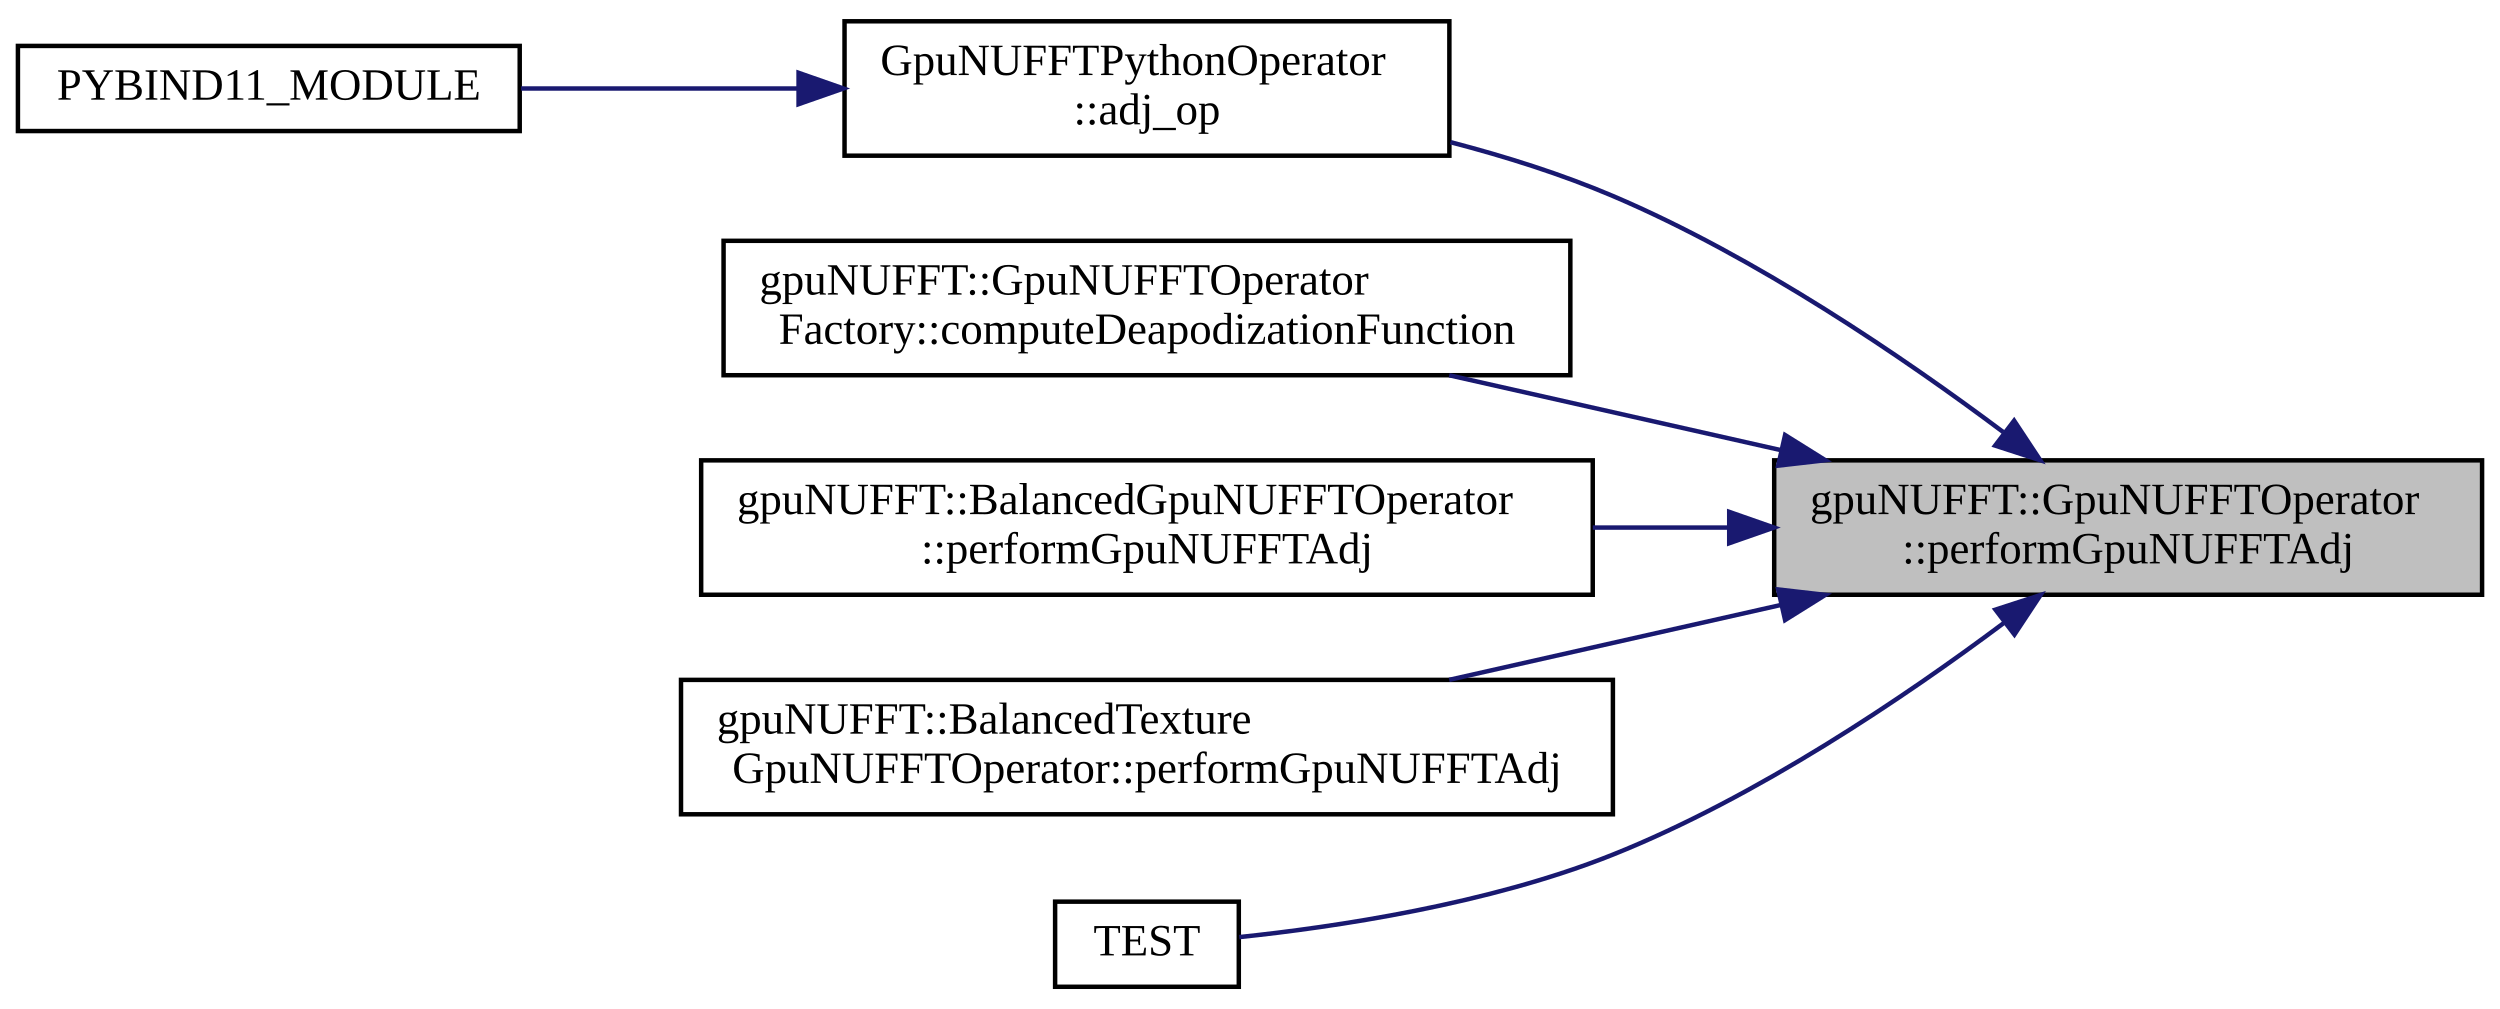
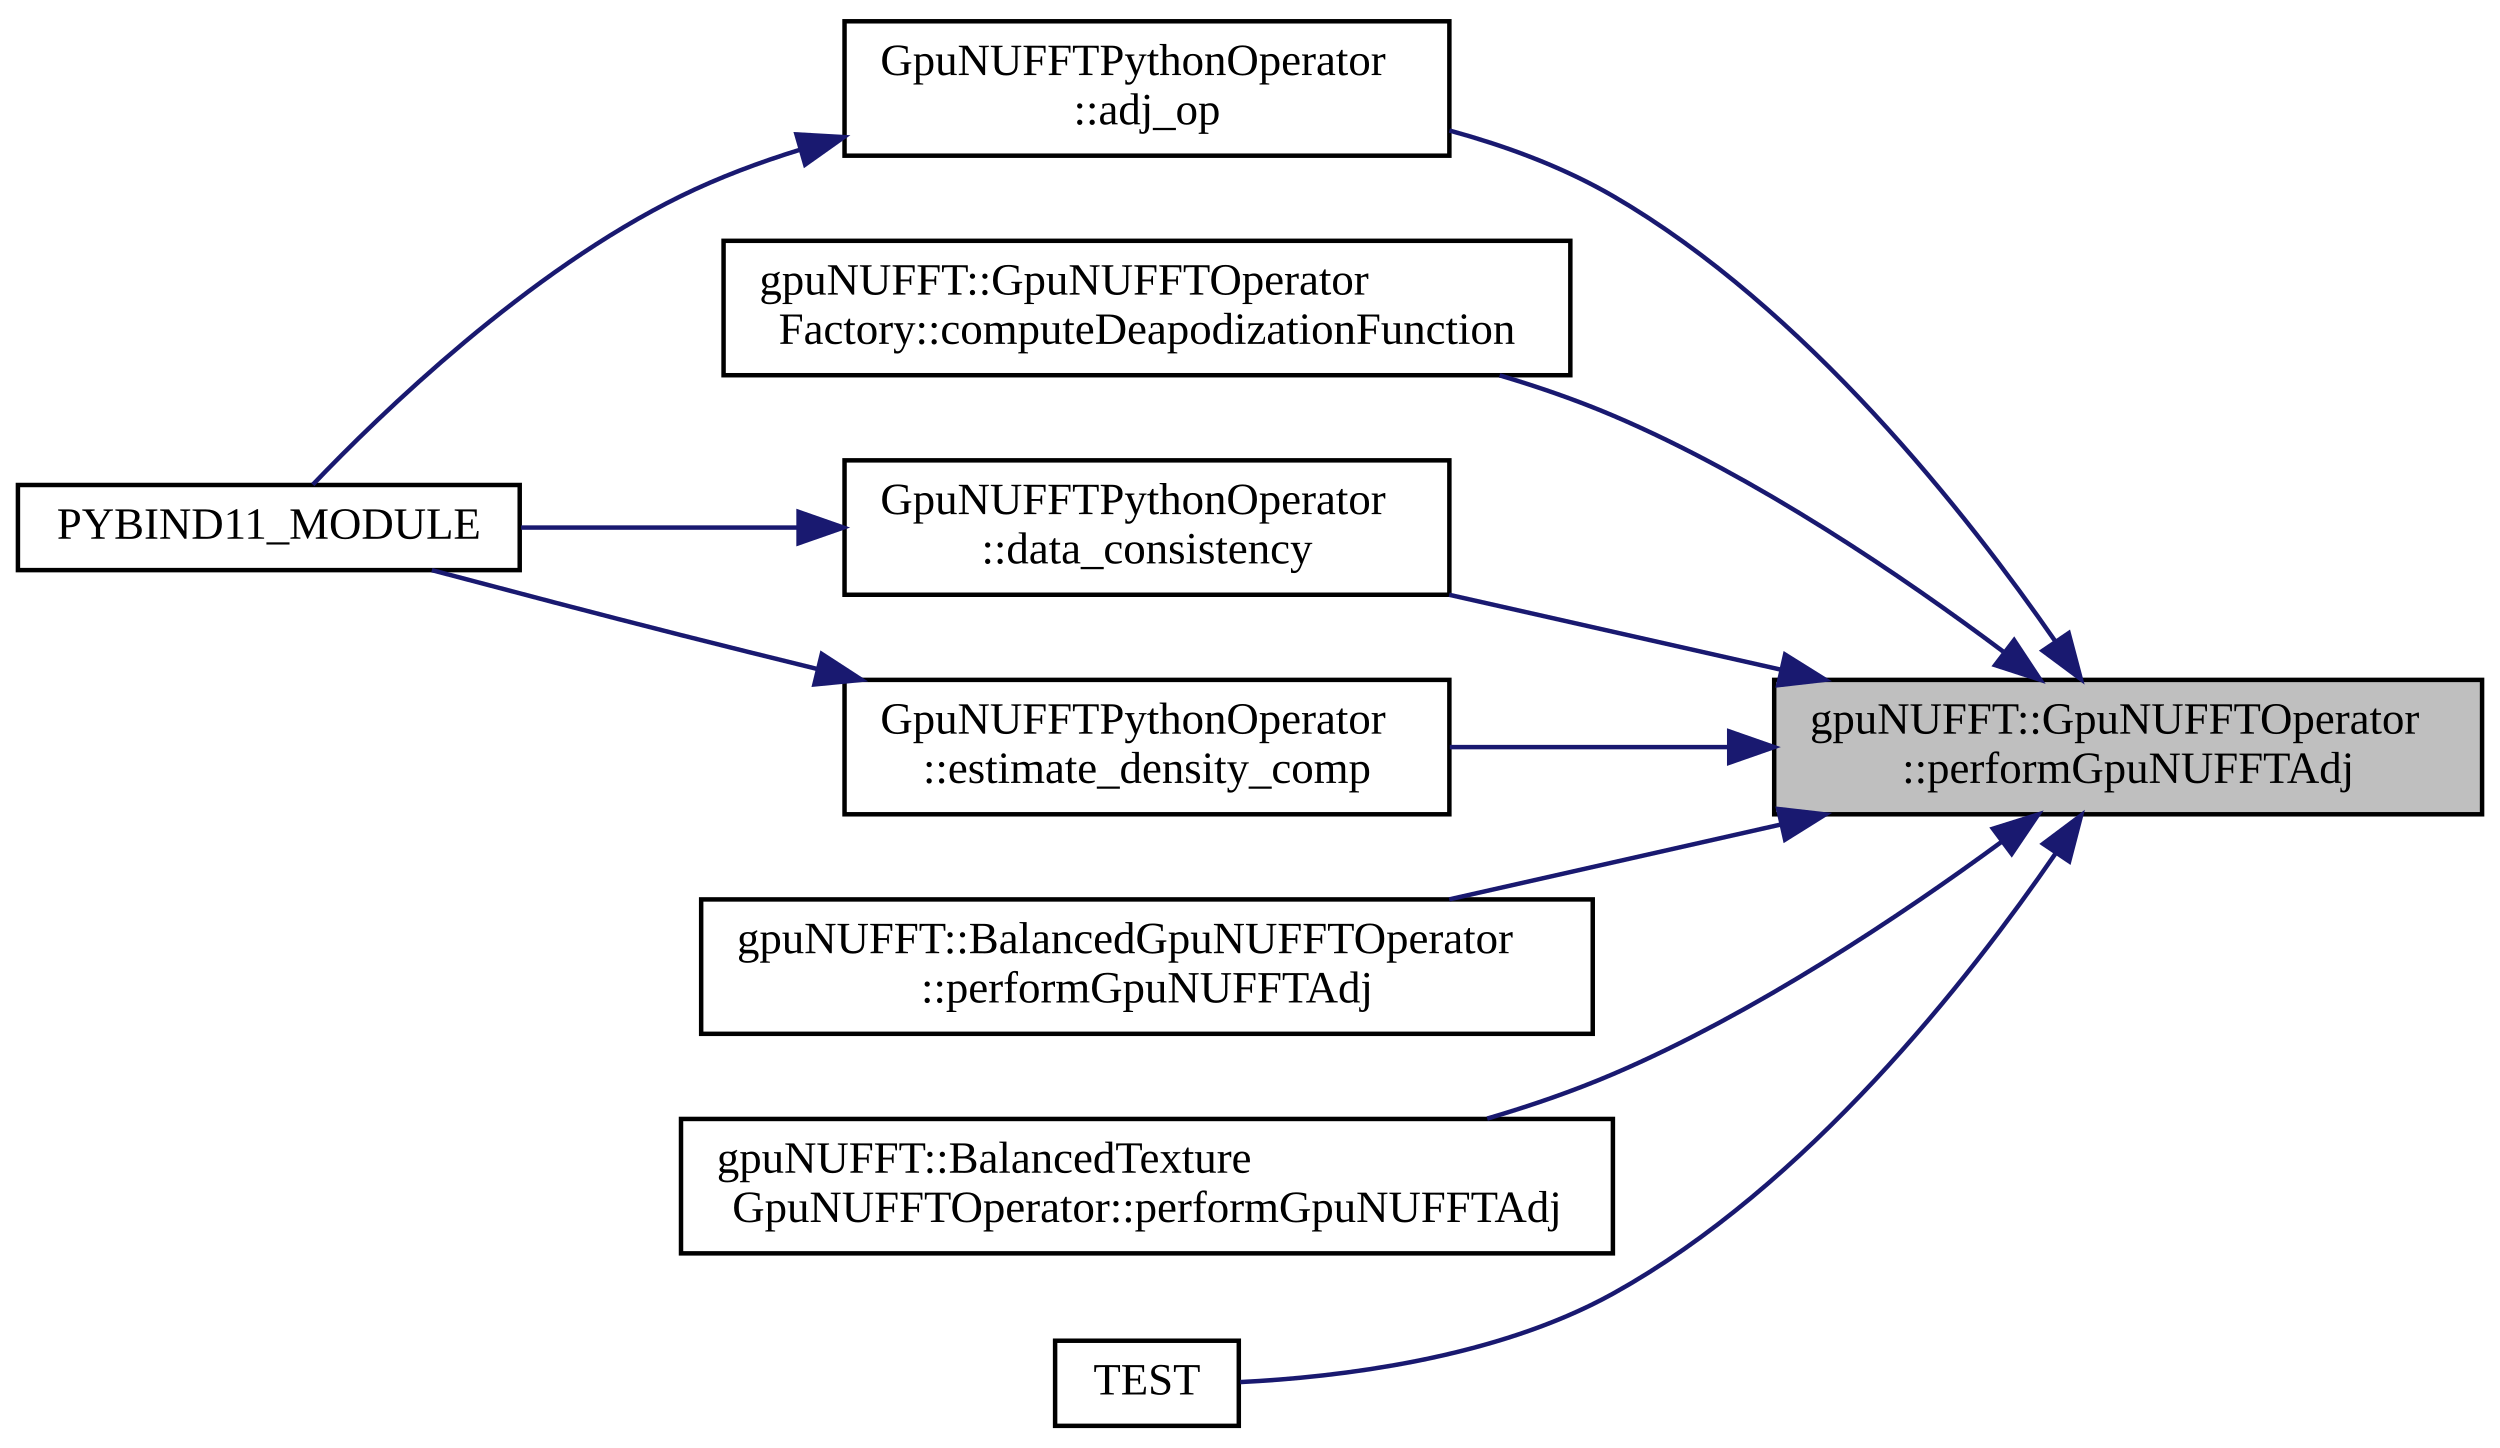
- <svg xmlns="http://www.w3.org/2000/svg" xmlns:xlink="http://www.w3.org/1999/xlink" width="558pt" height="225pt" viewBox="0.00 0.00 558.00 224.50">
-   <g id="graph0" class="graph" transform="scale(1 1) rotate(0) translate(4 220.5)">
+ <svg xmlns="http://www.w3.org/2000/svg" xmlns:xlink="http://www.w3.org/1999/xlink" width="558pt" height="323pt" viewBox="0.00 0.00 558.00 322.50">
+   <g id="graph0" class="graph" transform="scale(1 1) rotate(0) translate(4 318.5)">
    <g id="node1" class="node">
      <g id="a_node1">
        <a xlink:title="Perform Adjoint gridding operation on given kspaceData.">
-           <polygon fill="#bfbfbf" stroke="black" points="392,-88 392,-118 550,-118 550,-88 392,-88" />
-           <text text-anchor="start" x="400" y="-106" font-family="FreeSans.ttf" font-size="10.00">gpuNUFFT::GpuNUFFTOperator</text>
-           <text text-anchor="middle" x="471" y="-95" font-family="FreeSans.ttf" font-size="10.00">::performGpuNUFFTAdj</text>
+           <polygon fill="#bfbfbf" stroke="black" points="392,-137 392,-167 550,-167 550,-137 392,-137" />
+           <text text-anchor="start" x="400" y="-155" font-family="FreeSans.ttf" font-size="10.00">gpuNUFFT::GpuNUFFTOperator</text>
+           <text text-anchor="middle" x="471" y="-144" font-family="FreeSans.ttf" font-size="10.00">::performGpuNUFFTAdj</text>
        </a>
      </g>
    </g>
    <g id="node2" class="node">
      <g id="a_node2">
        <a xlink:href="classGpuNUFFTPythonOperator.html#a9d5913daa75877d952160c6e126bbe07" target="_top" xlink:title=" ">
-           <polygon fill="none" stroke="black" points="184.5,-186 184.5,-216 319.5,-216 319.5,-186 184.5,-186" />
-           <text text-anchor="start" x="192.5" y="-204" font-family="FreeSans.ttf" font-size="10.00">GpuNUFFTPythonOperator</text>
-           <text text-anchor="middle" x="252" y="-193" font-family="FreeSans.ttf" font-size="10.00">::adj_op</text>
+           <polygon fill="none" stroke="black" points="184.5,-284 184.5,-314 319.5,-314 319.5,-284 184.5,-284" />
+           <text text-anchor="start" x="192.5" y="-302" font-family="FreeSans.ttf" font-size="10.00">GpuNUFFTPythonOperator</text>
+           <text text-anchor="middle" x="252" y="-291" font-family="FreeSans.ttf" font-size="10.00">::adj_op</text>
        </a>
      </g>
    </g>
    <g id="edge1" class="edge">
-       <path fill="none" stroke="midnightblue" d="M443.15,-124.29C420.96,-140.9 388.01,-163.38 356,-177 344.6,-181.85 332.05,-185.82 319.74,-189.02" />
-       <polygon fill="midnightblue" stroke="midnightblue" points="445.55,-126.86 451.39,-118.02 441.31,-121.29 445.55,-126.86" />
+       <path fill="none" stroke="midnightblue" d="M454.73,-175.63C435.26,-203.76 398.94,-250.06 356,-275 344.89,-281.45 332.15,-286.17 319.51,-289.62" />
+       <polygon fill="midnightblue" stroke="midnightblue" points="457.73,-177.43 460.44,-167.19 451.94,-173.51 457.73,-177.43" />
    </g>
    <g id="node4" class="node">
      <g id="a_node4">
        <a xlink:href="classgpuNUFFT_1_1GpuNUFFTOperatorFactory.html#a82e185db6eda1edb359df5a580be7b37" target="_top" xlink:title="Computation of the deapodization function.">
-           <polygon fill="none" stroke="black" points="157.5,-137 157.5,-167 346.5,-167 346.5,-137 157.5,-137" />
-           <text text-anchor="start" x="165.5" y="-155" font-family="FreeSans.ttf" font-size="10.00">gpuNUFFT::GpuNUFFTOperator</text>
-           <text text-anchor="middle" x="252" y="-144" font-family="FreeSans.ttf" font-size="10.00">Factory::computeDeapodizationFunction</text>
+           <polygon fill="none" stroke="black" points="157.5,-235 157.5,-265 346.5,-265 346.5,-235 157.5,-235" />
+           <text text-anchor="start" x="165.5" y="-253" font-family="FreeSans.ttf" font-size="10.00">gpuNUFFT::GpuNUFFTOperator</text>
+           <text text-anchor="middle" x="252" y="-242" font-family="FreeSans.ttf" font-size="10.00">Factory::computeDeapodizationFunction</text>
        </a>
      </g>
    </g>
    <g id="edge3" class="edge">
-       <path fill="none" stroke="midnightblue" d="M393.57,-120.26C369.39,-125.72 342.88,-131.71 319.46,-136.99" />
-       <polygon fill="midnightblue" stroke="midnightblue" points="394.43,-123.65 403.42,-118.03 392.89,-116.82 394.43,-123.65" />
+       <path fill="none" stroke="midnightblue" d="M443.15,-173.29C420.96,-189.9 388.01,-212.38 356,-226 347.97,-229.42 339.38,-232.39 330.71,-234.97" />
+       <polygon fill="midnightblue" stroke="midnightblue" points="445.55,-175.86 451.39,-167.02 441.31,-170.29 445.55,-175.86" />
    </g>
    <g id="node5" class="node">
      <g id="a_node5">
+         <a xlink:href="classGpuNUFFTPythonOperator.html#a564644dc7ea9b8306cd6296ea6f1fca6" target="_top" xlink:title=" ">
+           <polygon fill="none" stroke="black" points="184.5,-186 184.5,-216 319.5,-216 319.5,-186 184.5,-186" />
+           <text text-anchor="start" x="192.5" y="-204" font-family="FreeSans.ttf" font-size="10.00">GpuNUFFTPythonOperator</text>
+           <text text-anchor="middle" x="252" y="-193" font-family="FreeSans.ttf" font-size="10.00">::data_consistency</text>
+         </a>
+       </g>
+     </g>
+     <g id="edge4" class="edge">
+       <path fill="none" stroke="midnightblue" d="M393.57,-169.26C369.39,-174.72 342.88,-180.71 319.46,-185.99" />
+       <polygon fill="midnightblue" stroke="midnightblue" points="394.43,-172.65 403.42,-167.03 392.89,-165.82 394.43,-172.65" />
+     </g>
+     <g id="node6" class="node">
+       <g id="a_node6">
+         <a xlink:href="classGpuNUFFTPythonOperator.html#a47e427fafc08d705d834940e1229742f" target="_top" xlink:title=" ">
+           <polygon fill="none" stroke="black" points="184.5,-137 184.5,-167 319.5,-167 319.5,-137 184.5,-137" />
+           <text text-anchor="start" x="192.5" y="-155" font-family="FreeSans.ttf" font-size="10.00">GpuNUFFTPythonOperator</text>
+           <text text-anchor="middle" x="252" y="-144" font-family="FreeSans.ttf" font-size="10.00">::estimate_density_comp</text>
+         </a>
+       </g>
+     </g>
+     <g id="edge6" class="edge">
+       <path fill="none" stroke="midnightblue" d="M381.86,-152C361.07,-152 339.25,-152 319.6,-152" />
+       <polygon fill="midnightblue" stroke="midnightblue" points="381.96,-155.5 391.96,-152 381.96,-148.5 381.96,-155.5" />
+     </g>
+     <g id="node7" class="node">
+       <g id="a_node7">
        <a xlink:href="classgpuNUFFT_1_1BalancedGpuNUFFTOperator.html#ada71d183719d9375226352e90ff22194" target="_top" xlink:title="Perform Adjoint gridding operation on given kspaceData.">
          <polygon fill="none" stroke="black" points="152.5,-88 152.5,-118 351.5,-118 351.5,-88 152.5,-88" />
          <text text-anchor="start" x="160.5" y="-106" font-family="FreeSans.ttf" font-size="10.00">gpuNUFFT::BalancedGpuNUFFTOperator</text>
          <text text-anchor="middle" x="252" y="-95" font-family="FreeSans.ttf" font-size="10.00">::performGpuNUFFTAdj</text>
        </a>
      </g>
    </g>
-     <g id="edge4" class="edge">
-       <path fill="none" stroke="midnightblue" d="M381.7,-103C371.76,-103 361.58,-103 351.51,-103" />
-       <polygon fill="midnightblue" stroke="midnightblue" points="381.96,-106.5 391.96,-103 381.96,-99.5 381.96,-106.5" />
+     <g id="edge8" class="edge">
+       <path fill="none" stroke="midnightblue" d="M393.57,-134.74C369.39,-129.28 342.88,-123.29 319.46,-118.01" />
+       <polygon fill="midnightblue" stroke="midnightblue" points="392.89,-138.18 403.42,-136.97 394.43,-131.35 392.89,-138.18" />
    </g>
-     <g id="node6" class="node">
-       <g id="a_node6">
+     <g id="node8" class="node">
+       <g id="a_node8">
        <a xlink:href="classgpuNUFFT_1_1BalancedTextureGpuNUFFTOperator.html#a1bbc427b1d73850b6025eb52b417174b" target="_top" xlink:title="Perform Adjoint gridding operation on given kspaceData.">
          <polygon fill="none" stroke="black" points="148,-39 148,-69 356,-69 356,-39 148,-39" />
          <text text-anchor="start" x="156" y="-57" font-family="FreeSans.ttf" font-size="10.00">gpuNUFFT::BalancedTexture</text>
          <text text-anchor="middle" x="252" y="-46" font-family="FreeSans.ttf" font-size="10.00">GpuNUFFTOperator::performGpuNUFFTAdj</text>
        </a>
      </g>
    </g>
-     <g id="edge5" class="edge">
-       <path fill="none" stroke="midnightblue" d="M393.57,-85.74C369.39,-80.28 342.88,-74.29 319.46,-69.01" />
-       <polygon fill="midnightblue" stroke="midnightblue" points="392.89,-89.18 403.42,-87.97 394.43,-82.35 392.89,-89.18" />
+     <g id="edge9" class="edge">
+       <path fill="none" stroke="midnightblue" d="M442.67,-130.8C420.44,-114.49 387.67,-92.53 356,-79 347.12,-75.2 337.54,-71.91 327.94,-69.08" />
+       <polygon fill="midnightblue" stroke="midnightblue" points="440.83,-133.79 450.94,-136.96 445.01,-128.18 440.83,-133.79" />
    </g>
-     <g id="node7" class="node">
-       <g id="a_node7">
+     <g id="node9" class="node">
+       <g id="a_node9">
        <a xlink:href="gpuNUFFT__2D__conv__tests_8cpp.html#aaa68ca62ef9f76180f0da723f0da1dfb" target="_top" xlink:title=" ">
          <polygon fill="none" stroke="black" points="231.5,-0.5 231.5,-19.5 272.5,-19.5 272.5,-0.5 231.5,-0.5" />
          <text text-anchor="middle" x="252" y="-7.5" font-family="FreeSans.ttf" font-size="10.00">TEST</text>
        </a>
      </g>
    </g>
-     <g id="edge6" class="edge">
-       <path fill="none" stroke="midnightblue" d="M443.24,-81.69C421.09,-65.13 388.17,-42.87 356,-30 328.26,-18.9 293.79,-13.81 272.6,-11.59" />
-       <polygon fill="midnightblue" stroke="midnightblue" points="441.38,-84.68 451.46,-87.95 445.62,-79.11 441.38,-84.68" />
+     <g id="edge10" class="edge">
+       <path fill="none" stroke="midnightblue" d="M454.83,-128.3C435.47,-100.13 399.25,-53.94 356,-30 329.7,-15.44 294.52,-11.34 272.82,-10.27" />
+       <polygon fill="midnightblue" stroke="midnightblue" points="452.03,-130.41 460.51,-136.76 457.84,-126.5 452.03,-130.41" />
    </g>
    <g id="node3" class="node">
      <g id="a_node3">
        <a xlink:href="python__bindings_8cpp.html#ad1a7eaf0d60c015a4df3da44ddf58e27" target="_top" xlink:title=" ">
          <polygon fill="none" stroke="black" points="0,-191.5 0,-210.5 112,-210.5 112,-191.5 0,-191.5" />
          <text text-anchor="middle" x="56" y="-198.5" font-family="FreeSans.ttf" font-size="10.00">PYBIND11_MODULE</text>
        </a>
      </g>
    </g>
    <g id="edge2" class="edge">
+       <path fill="none" stroke="midnightblue" d="M174.72,-285.38C165.5,-282.53 156.38,-279.11 148,-275 113.81,-258.24 81.01,-226.48 65.82,-210.58" />
+       <polygon fill="midnightblue" stroke="midnightblue" points="173.77,-288.75 184.35,-288.15 175.71,-282.02 173.77,-288.75" />
+     </g>
+     <g id="edge5" class="edge">
      <path fill="none" stroke="midnightblue" d="M174.2,-201C153.52,-201 131.55,-201 112.3,-201" />
      <polygon fill="midnightblue" stroke="midnightblue" points="174.24,-204.5 184.24,-201 174.24,-197.5 174.24,-204.5" />
    </g>
+     <g id="edge7" class="edge">
+       <path fill="none" stroke="midnightblue" d="M178.54,-169.4C168.28,-171.92 157.87,-174.5 148,-177 129.63,-181.65 109.22,-187.02 92.39,-191.49" />
+       <polygon fill="midnightblue" stroke="midnightblue" points="179.43,-172.78 188.31,-167.01 177.77,-165.98 179.43,-172.78" />
+     </g>
  </g>
</svg>
